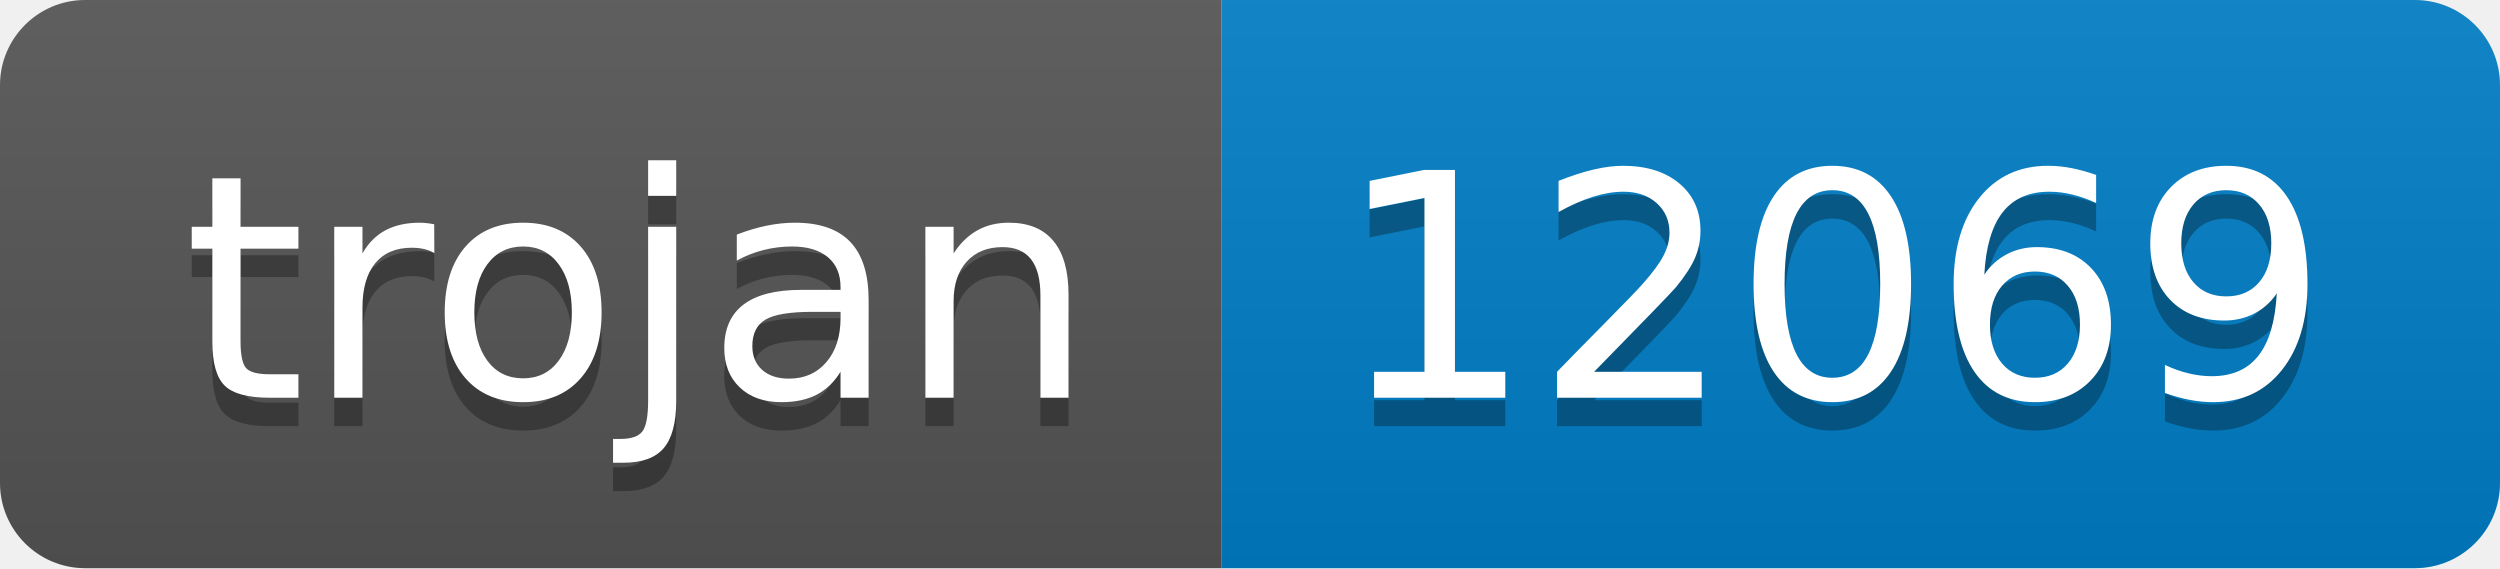
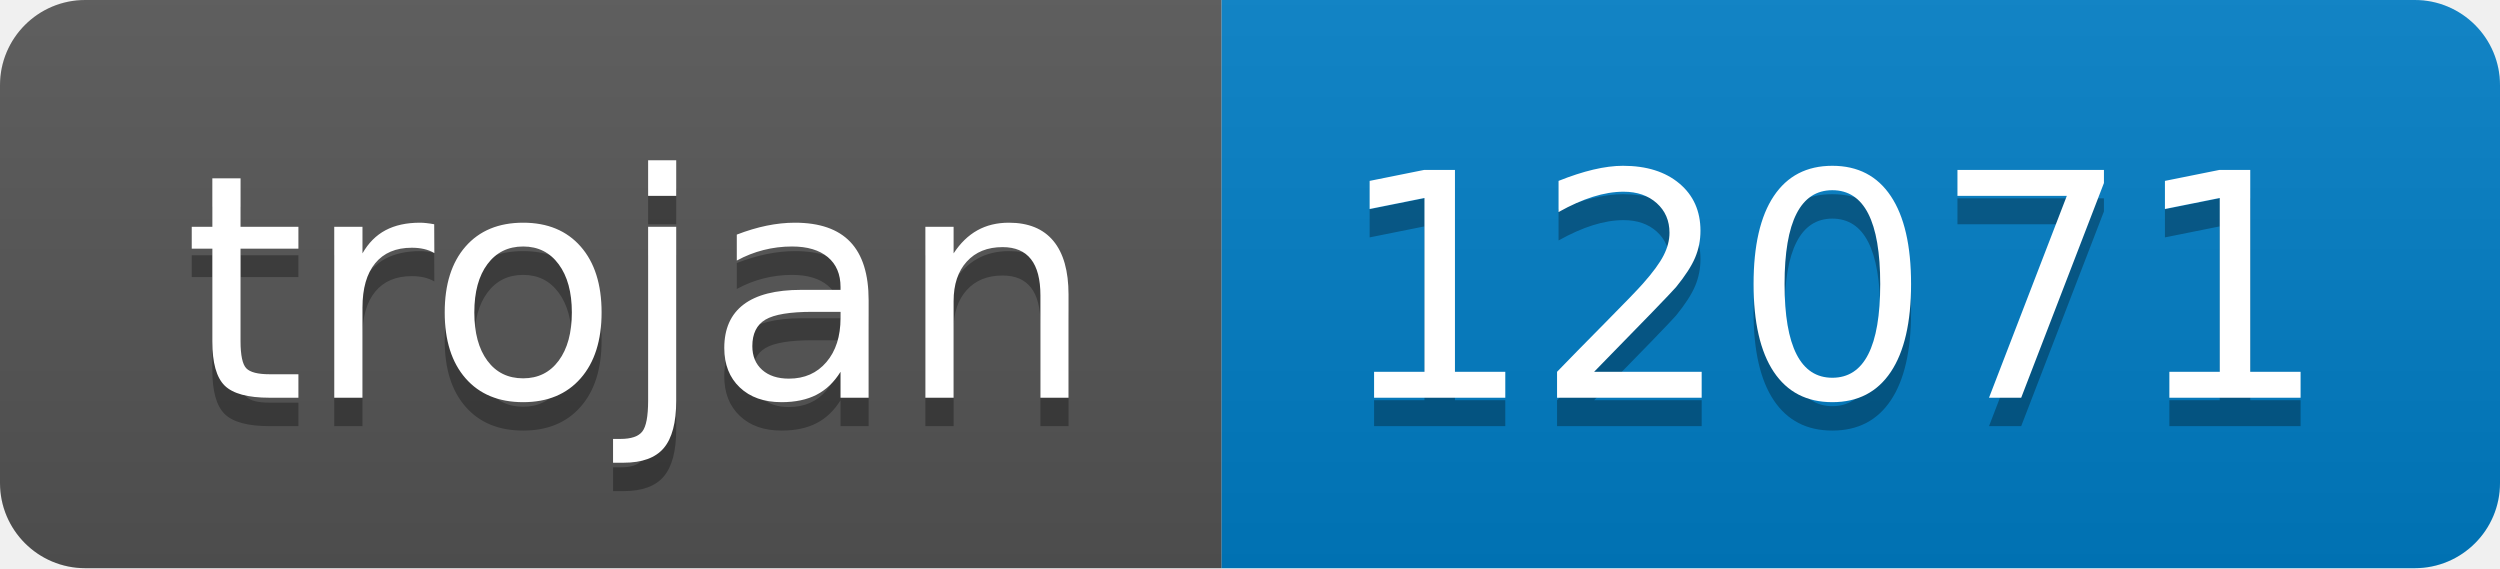
- <svg xmlns="http://www.w3.org/2000/svg" width="88" height="20" role="img" aria-label="trojan: 12069">
+ <svg xmlns="http://www.w3.org/2000/svg" width="88" height="20" role="img" aria-label="trojan: 12071">
  <linearGradient id="s" x2="0" y2="100%">
    <stop offset="0" stop-color="#bbb" stop-opacity=".1" />
    <stop offset="1" stop-opacity=".1" />
  </linearGradient>
  <clipPath id="r">
    <rect width="88" height="20" rx="3" fill="#fff" />
  </clipPath>
  <g clip-path="url(#r)">
    <rect width="43" height="20" fill="#555" />
    <rect x="43" width="45" height="20" fill="#007ec6" />
    <rect width="88" height="20" fill="url(#s)" />
  </g>
  <g fill="#fff" text-anchor="middle" font-family="Verdana,Geneva,DejaVu Sans,sans-serif" text-rendering="geometricPrecision" font-size="110">
    <text aria-hidden="true" x="225" y="150" fill="#010101" fill-opacity=".3" transform="scale(.1)" textLength="330">trojan</text>
    <text x="225" y="140" transform="scale(.1)" fill="#fff" textLength="330">trojan</text>
-     <text aria-hidden="true" x="645" y="150" fill="#010101" fill-opacity=".3" transform="scale(.1)" textLength="350">12069</text>
-     <text x="645" y="140" transform="scale(.1)" fill="#fff" textLength="350">12069</text>
+     <text aria-hidden="true" x="645" y="150" fill="#010101" fill-opacity=".3" transform="scale(.1)" textLength="350">12071</text>
+     <text x="645" y="140" transform="scale(.1)" fill="#fff" textLength="350">12071</text>
  </g>
</svg>
